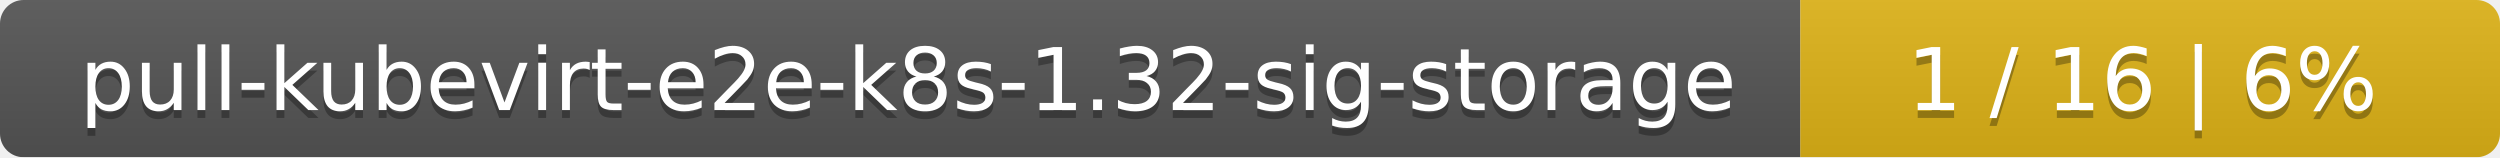
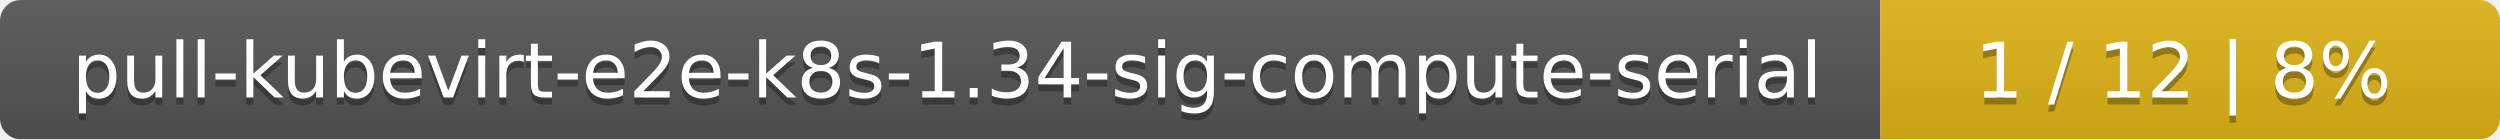
- <svg xmlns="http://www.w3.org/2000/svg" width="318" height="20">
+ <svg xmlns="http://www.w3.org/2000/svg" width="359" height="20">
  <linearGradient id="smooth" x2="0" y2="100%">
    <stop offset="0" stop-color="#bbb" stop-opacity=".1" />
    <stop offset="1" stop-opacity=".1" />
  </linearGradient>
  <mask id="round">
-     <rect width="318" height="20" rx="3" fill="#fff" />
+     <rect width="359" height="20" rx="3" fill="#fff" />
  </mask>
  <g mask="url(#round)">
-     <rect width="229" height="20" fill="#555" />
-     <rect x="229" width="89" height="20" fill="#dfb317" />
-     <rect width="318" height="20" fill="url(#smooth)" />
+     <rect width="270" height="20" fill="#555" />
+     <rect x="270" width="89" height="20" fill="#dfb317" />
+     <rect width="359" height="20" fill="url(#smooth)" />
  </g>
  <g fill="#fff" text-anchor="middle" font-family="DejaVu Sans,Verdana,Geneva,sans-serif" font-size="11">
-     <text x="115.5" y="15" fill="#010101" fill-opacity=".3">pull-kubevirt-e2e-k8s-1.32-sig-storage</text>
-     <text x="115.5" y="14">pull-kubevirt-e2e-k8s-1.32-sig-storage</text>
-     <text x="272.5" y="15" fill="#010101" fill-opacity=".3">1 / 16    |    6%</text>
-     <text x="272.5" y="14">1 / 16    |    6%</text>
+     <text x="136" y="15" fill="#010101" fill-opacity=".3">pull-kubevirt-e2e-k8s-1.34-sig-compute-serial</text>
+     <text x="136" y="14">pull-kubevirt-e2e-k8s-1.34-sig-compute-serial</text>
+     <text x="313.5" y="15" fill="#010101" fill-opacity=".3">1 / 12    |    8%</text>
+     <text x="313.5" y="14">1 / 12    |    8%</text>
  </g>
</svg>
